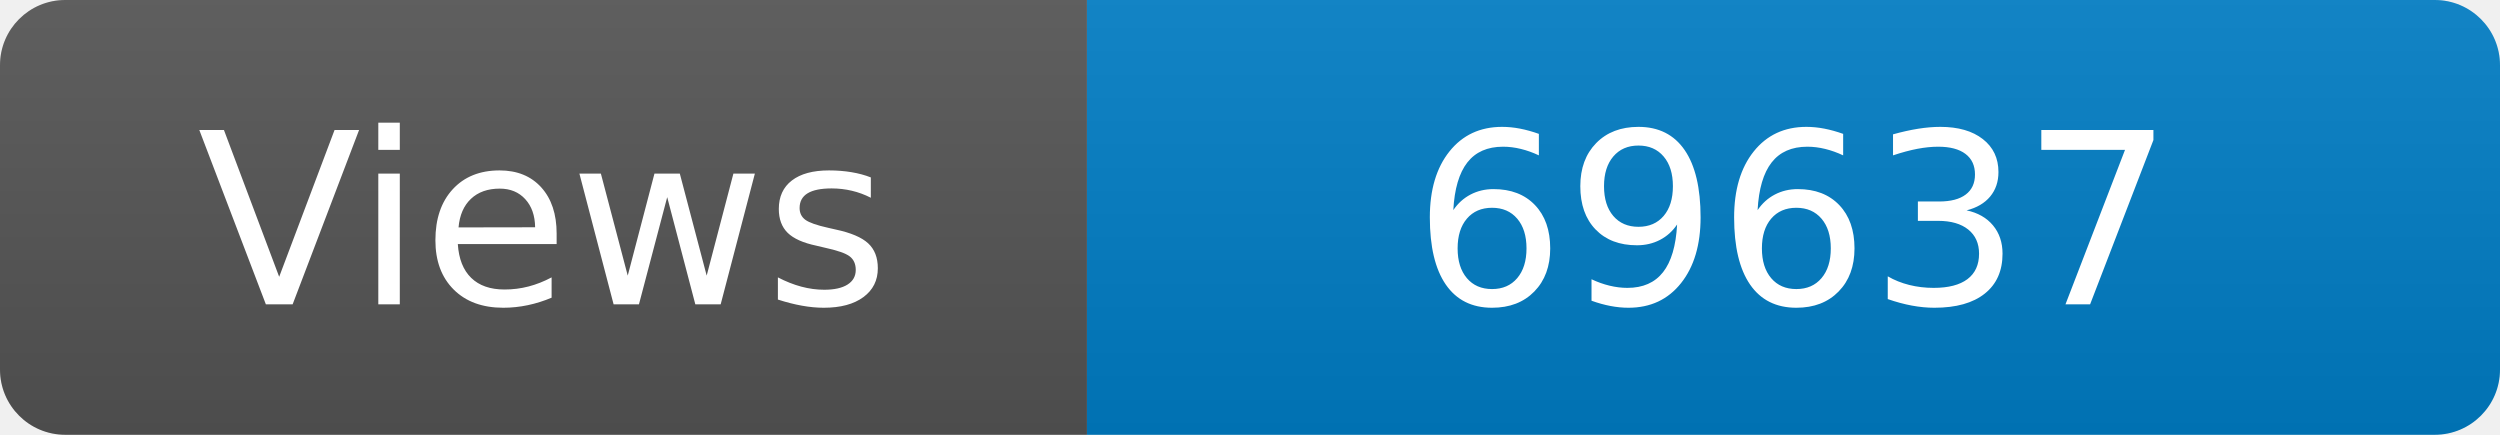
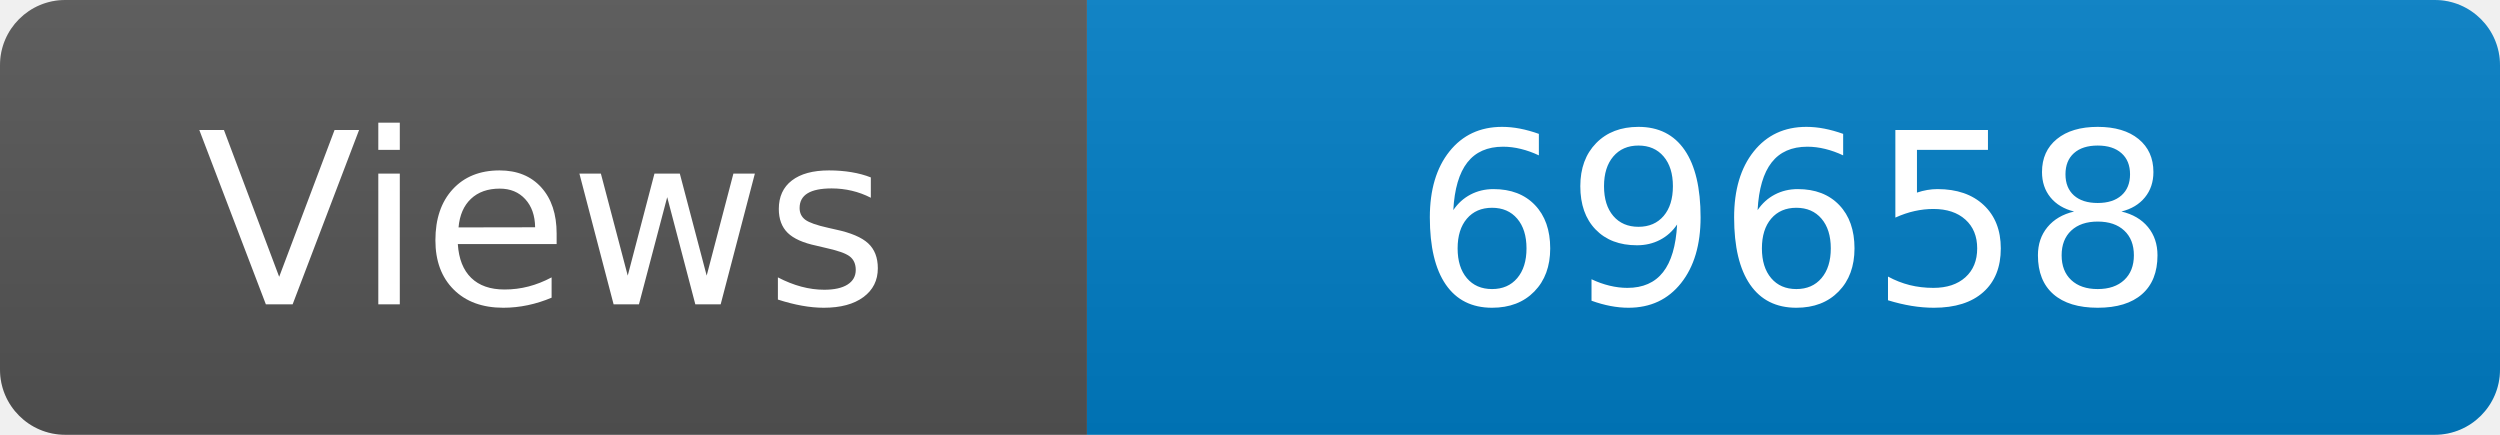
<svg xmlns="http://www.w3.org/2000/svg" width="115" height="20" role="img" aria-label="Maintained?: yes">
  <linearGradient id="s" x2="0" y2="100%">
    <stop offset="0" stop-color="#bbb" stop-opacity=".1" />
    <stop offset="1" stop-opacity=".1" />
  </linearGradient>
  <clipPath id="r">
    <rect width="115" height="20" rx="3" fill="#fff" />
  </clipPath>
  <g clip-path="url(#r)">
    <rect width="50" height="20" fill="#555" />
    <rect x="50" width="160" height="20" fill="#007ec6" />
    <rect width="115" height="20" fill="url(#s)" />
  </g>
  <g fill="#fff" text-anchor="middle" font-family="Verdana,Geneva,DejaVu Sans,sans-serif" font-size="110">
    <text x="250" y="140" transform="scale(.1)" fill="#fff">Views</text>
-     <text x="825" y="140" transform="scale(.1)" fill="#fff">69637</text>
+     <text x="825" y="140" transform="scale(.1)" fill="#fff">69658</text>
  </g>
</svg>
